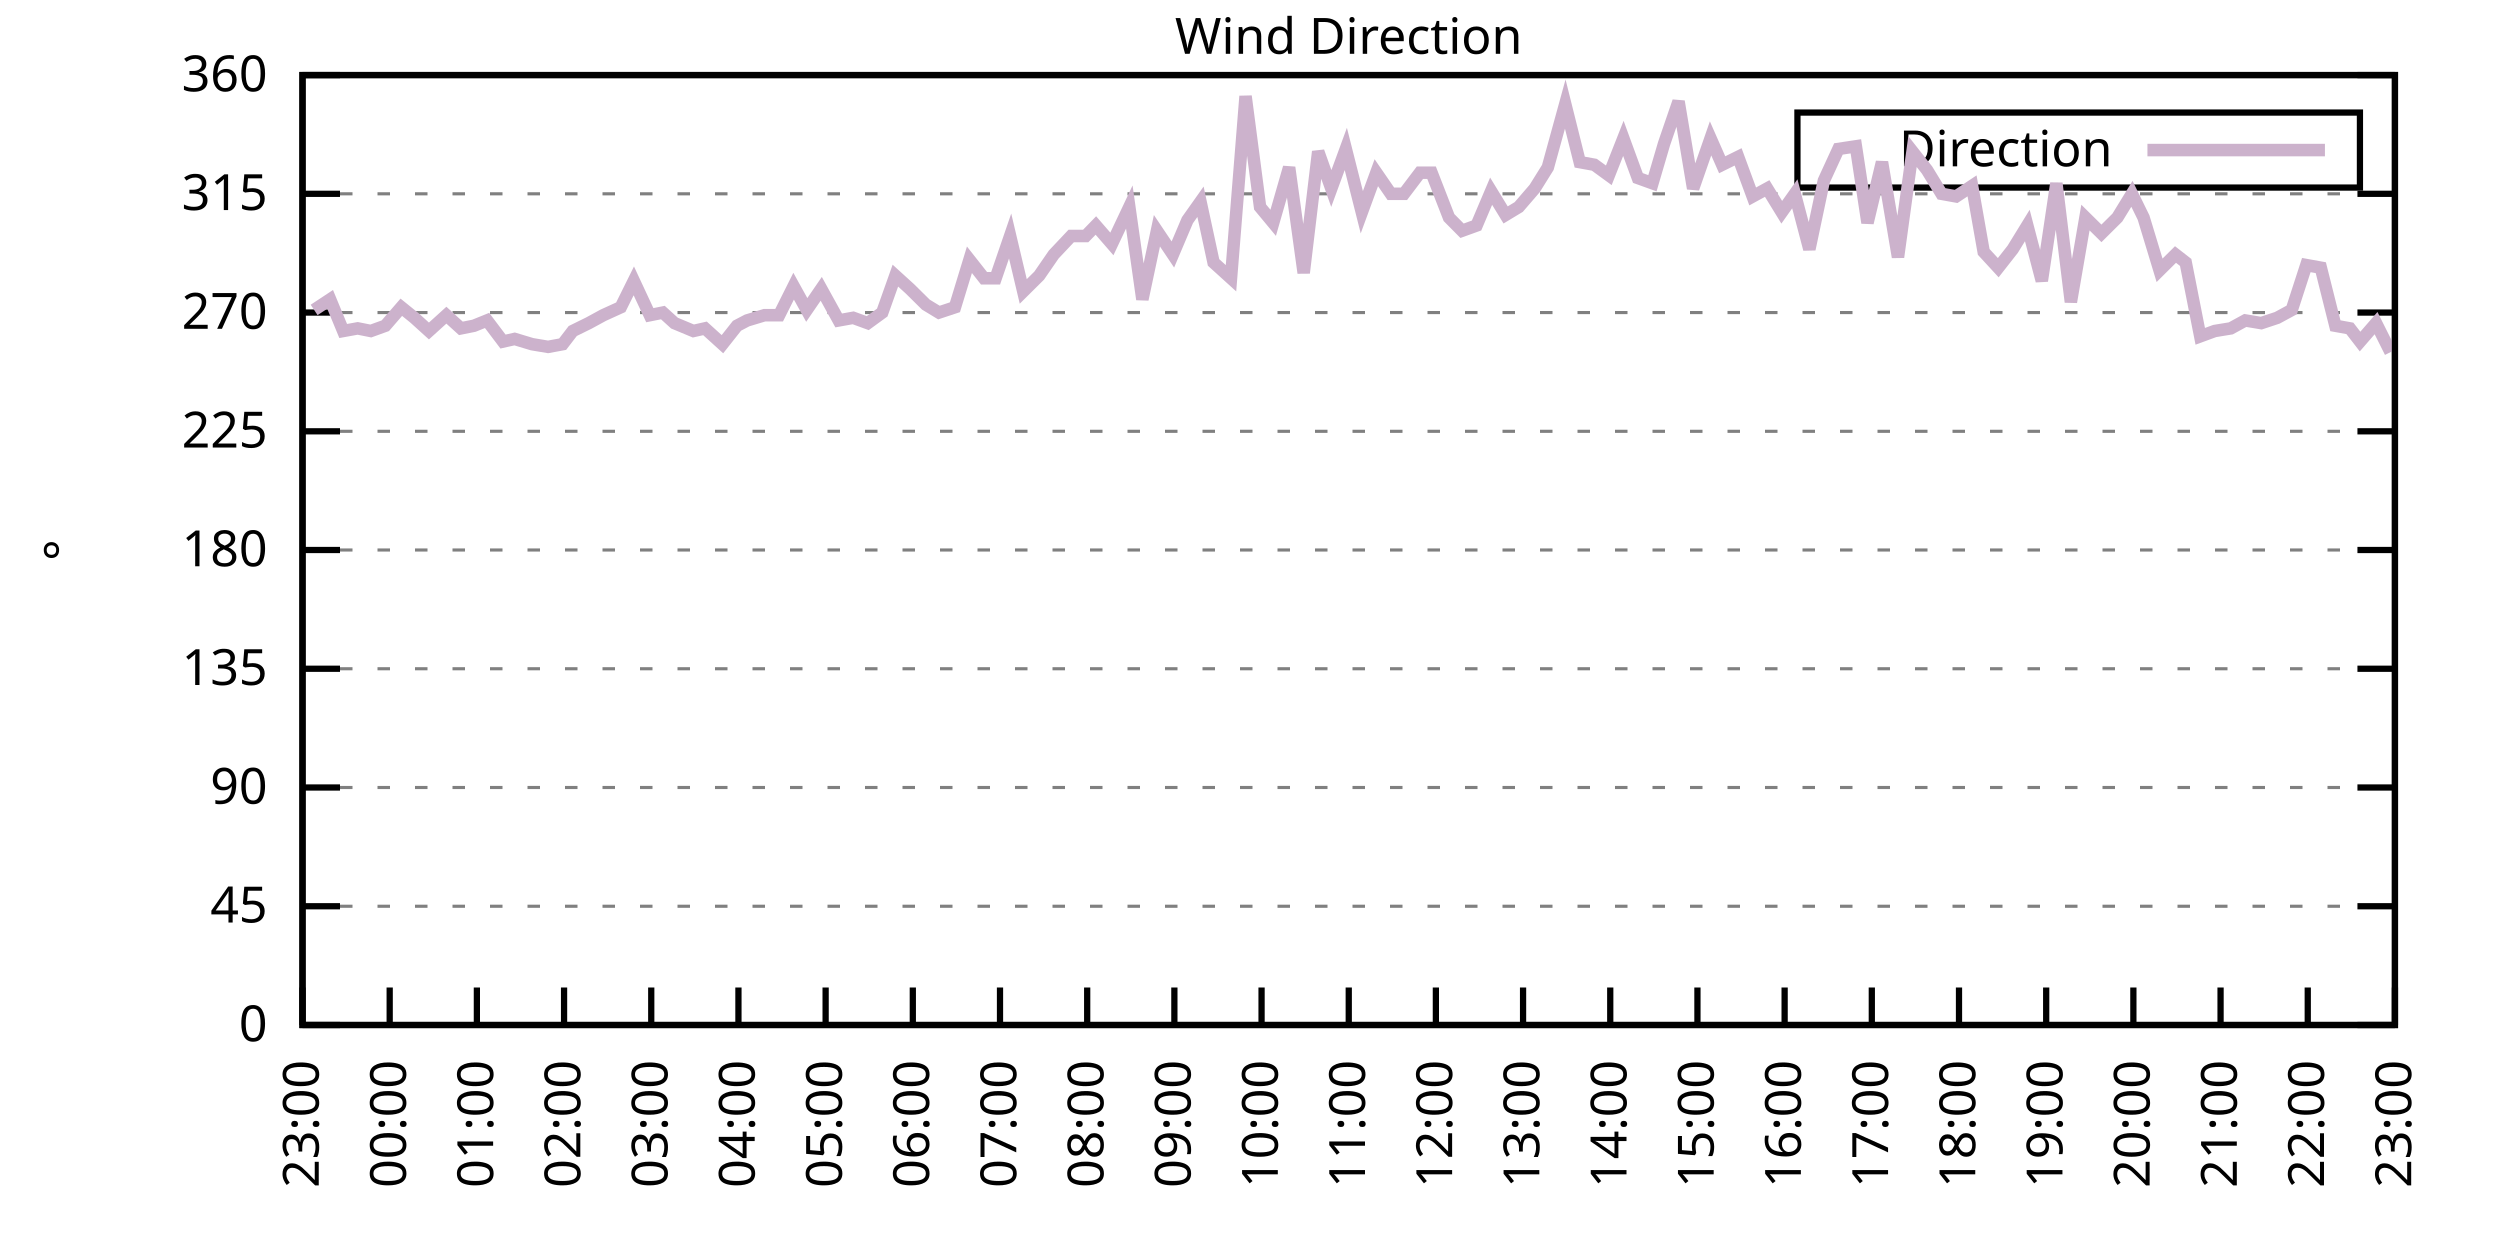
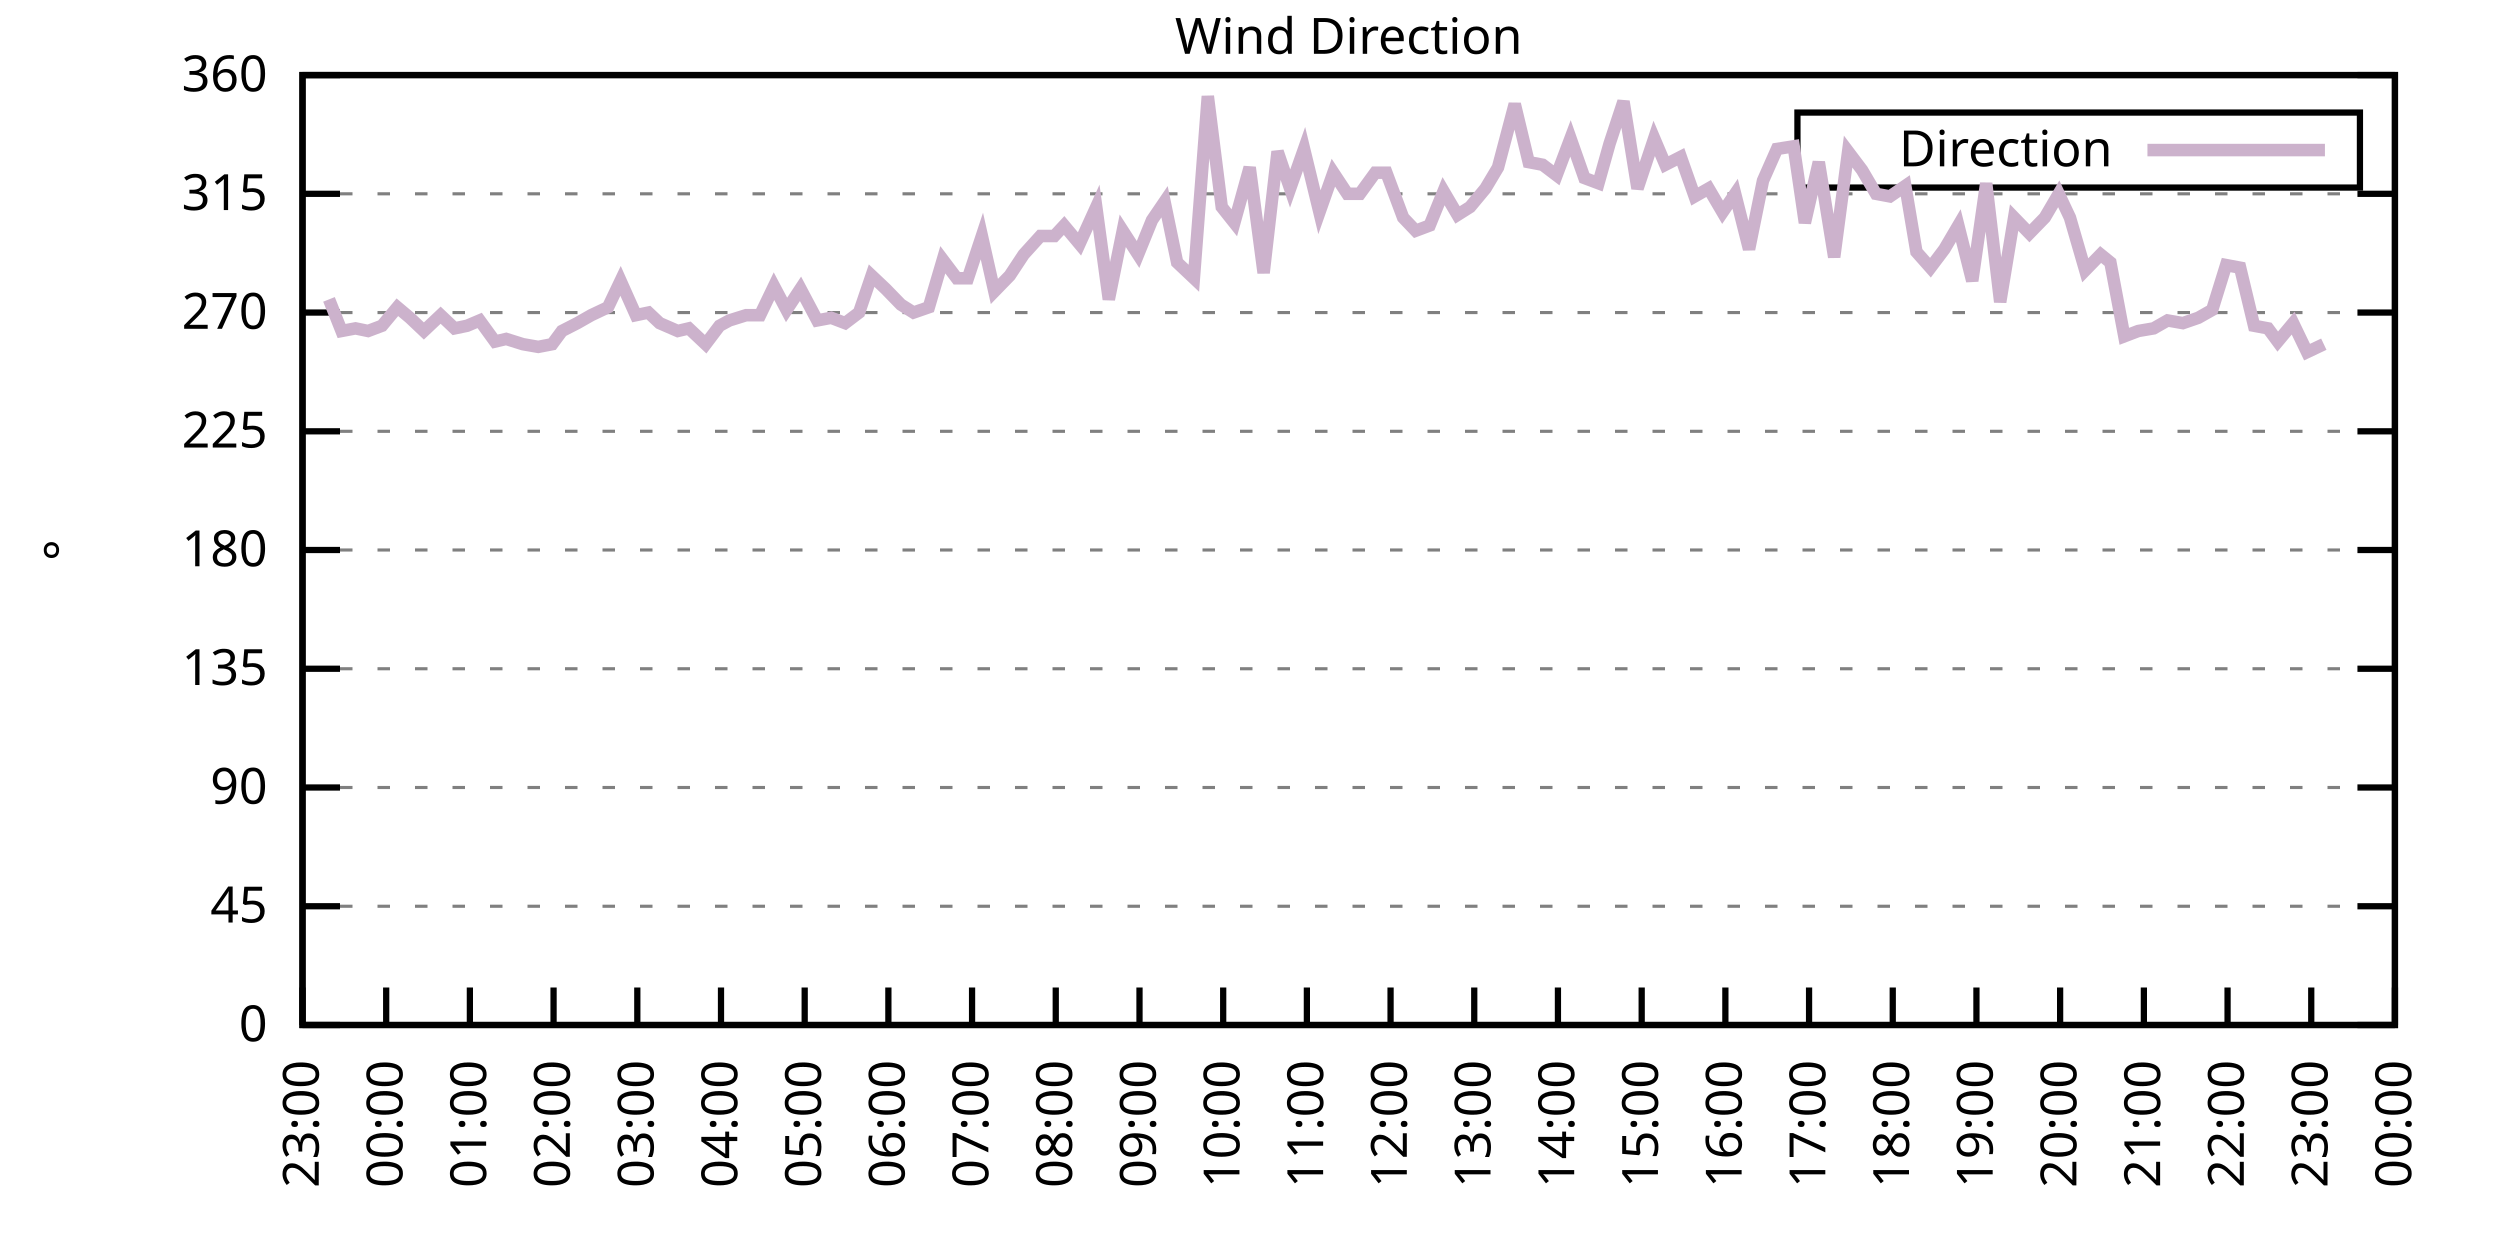
<svg xmlns="http://www.w3.org/2000/svg" xmlns:xlink="http://www.w3.org/1999/xlink" width="400" height="200" viewBox="0 0 400 200">
  <g id="gnuplot_canvas">
    <rect x="0" y="0" width="400" height="200" fill="none" />
    <defs>
      <circle id="gpDot" r="0.5" stroke-width="0.5" stroke="currentColor" />
      <path id="gpPt0" stroke-width="0.333" stroke="currentColor" d="M-1,0 h2 M0,-1 v2" />
      <path id="gpPt1" stroke-width="0.333" stroke="currentColor" d="M-1,-1 L1,1 M1,-1 L-1,1" />
      <path id="gpPt2" stroke-width="0.333" stroke="currentColor" d="M-1,0 L1,0 M0,-1 L0,1 M-1,-1 L1,1 M-1,1 L1,-1" />
      <rect id="gpPt3" stroke-width="0.333" stroke="currentColor" x="-1" y="-1" width="2" height="2" />
      <rect id="gpPt4" stroke-width="0.333" stroke="currentColor" fill="currentColor" x="-1" y="-1" width="2" height="2" />
      <circle id="gpPt5" stroke-width="0.333" stroke="currentColor" cx="0" cy="0" r="1" />
      <use xlink:href="#gpPt5" id="gpPt6" fill="currentColor" stroke="none" />
      <path id="gpPt7" stroke-width="0.333" stroke="currentColor" d="M0,-1.33 L-1.33,0.67 L1.33,0.67 z" />
      <use xlink:href="#gpPt7" id="gpPt8" fill="currentColor" stroke="none" />
      <use xlink:href="#gpPt7" id="gpPt9" stroke="currentColor" transform="rotate(180)" />
      <use xlink:href="#gpPt9" id="gpPt10" fill="currentColor" stroke="none" />
      <use xlink:href="#gpPt3" id="gpPt11" stroke="currentColor" transform="rotate(45)" />
      <use xlink:href="#gpPt11" id="gpPt12" fill="currentColor" stroke="none" />
      <path id="gpPt13" stroke-width="0.333" stroke="currentColor" d="M0,1.330 L1.265,0.411 L0.782,-1.067 L-0.782,-1.076 L-1.265,0.411 z" />
      <use xlink:href="#gpPt13" id="gpPt14" fill="currentColor" stroke="none" />
      <filter id="textbox" filterUnits="objectBoundingBox" x="0" y="0" height="1" width="1">
        <feFlood flood-color="white" flood-opacity="1" result="bgnd" />
        <feComposite in="SourceGraphic" in2="bgnd" operator="atop" />
      </filter>
      <filter id="greybox" filterUnits="objectBoundingBox" x="0" y="0" height="1" width="1">
        <feFlood flood-color="lightgrey" flood-opacity="1" result="grey" />
        <feComposite in="SourceGraphic" in2="grey" operator="atop" />
      </filter>
    </defs>
    <g fill="none" color="white" stroke="currentColor" stroke-width="1.00" stroke-linecap="butt" stroke-linejoin="miter">
</g>
    <g fill="none" color="black" stroke="currentColor" stroke-width="1.00" stroke-linecap="butt" stroke-linejoin="miter">
      <g stroke="none" shape-rendering="crispEdges">
        <polygon fill="rgb(255, 255, 255)" points="48.40,164.00 383.18,164.00 383.18,12.02 48.40,12.02 " />
      </g>
    </g>
    <g fill="none" color="black" stroke="currentColor" stroke-width="1.00" stroke-linecap="butt" stroke-linejoin="miter">
</g>
    <g fill="none" color="black" stroke="black" stroke-width="0.50" stroke-linecap="butt" stroke-linejoin="miter">
</g>
    <g fill="none" color="gray" stroke="currentColor" stroke-width="0.50" stroke-linecap="butt" stroke-linejoin="miter">
      <path stroke="gray" stroke-dasharray="2,4" class="gridline" d="M48.40,164.00 L383.19,164.00  " />
    </g>
    <g fill="none" color="gray" stroke="gray" stroke-width="1.00" stroke-linecap="butt" stroke-linejoin="miter">
</g>
    <g fill="none" color="black" stroke="currentColor" stroke-width="1.00" stroke-linecap="butt" stroke-linejoin="miter">
      <path stroke="black" d="M48.40,164.00 L54.40,164.00 M383.19,164.00 L377.19,164.00  " />
      <g transform="translate(42.80,166.60)" stroke="none" fill="black" font-family="Sans" font-size="8.00" text-anchor="end">
        <text>
          <tspan font-family="Sans"> 0</tspan>
        </text>
      </g>
    </g>
    <g fill="none" color="black" stroke="currentColor" stroke-width="1.00" stroke-linecap="butt" stroke-linejoin="miter">
</g>
    <g fill="none" color="black" stroke="black" stroke-width="0.50" stroke-linecap="butt" stroke-linejoin="miter">
</g>
    <g fill="none" color="gray" stroke="currentColor" stroke-width="0.50" stroke-linecap="butt" stroke-linejoin="miter">
      <path stroke="gray" stroke-dasharray="2,4" class="gridline" d="M48.40,145.00 L383.19,145.00  " />
    </g>
    <g fill="none" color="gray" stroke="gray" stroke-width="1.00" stroke-linecap="butt" stroke-linejoin="miter">
</g>
    <g fill="none" color="black" stroke="currentColor" stroke-width="1.00" stroke-linecap="butt" stroke-linejoin="miter">
      <path stroke="black" d="M48.40,145.00 L54.40,145.00 M383.19,145.00 L377.19,145.00  " />
      <g transform="translate(42.80,147.60)" stroke="none" fill="black" font-family="Sans" font-size="8.00" text-anchor="end">
        <text>
          <tspan font-family="Sans"> 45</tspan>
        </text>
      </g>
    </g>
    <g fill="none" color="black" stroke="currentColor" stroke-width="1.00" stroke-linecap="butt" stroke-linejoin="miter">
</g>
    <g fill="none" color="black" stroke="black" stroke-width="0.50" stroke-linecap="butt" stroke-linejoin="miter">
</g>
    <g fill="none" color="gray" stroke="currentColor" stroke-width="0.50" stroke-linecap="butt" stroke-linejoin="miter">
      <path stroke="gray" stroke-dasharray="2,4" class="gridline" d="M48.40,126.00 L383.19,126.00  " />
    </g>
    <g fill="none" color="gray" stroke="gray" stroke-width="1.00" stroke-linecap="butt" stroke-linejoin="miter">
</g>
    <g fill="none" color="black" stroke="currentColor" stroke-width="1.00" stroke-linecap="butt" stroke-linejoin="miter">
      <path stroke="black" d="M48.40,126.00 L54.40,126.00 M383.19,126.00 L377.19,126.00  " />
      <g transform="translate(42.80,128.60)" stroke="none" fill="black" font-family="Sans" font-size="8.00" text-anchor="end">
        <text>
          <tspan font-family="Sans"> 90</tspan>
        </text>
      </g>
    </g>
    <g fill="none" color="black" stroke="currentColor" stroke-width="1.00" stroke-linecap="butt" stroke-linejoin="miter">
</g>
    <g fill="none" color="black" stroke="black" stroke-width="0.50" stroke-linecap="butt" stroke-linejoin="miter">
</g>
    <g fill="none" color="gray" stroke="currentColor" stroke-width="0.50" stroke-linecap="butt" stroke-linejoin="miter">
      <path stroke="gray" stroke-dasharray="2,4" class="gridline" d="M48.40,107.00 L383.19,107.00  " />
    </g>
    <g fill="none" color="gray" stroke="gray" stroke-width="1.00" stroke-linecap="butt" stroke-linejoin="miter">
</g>
    <g fill="none" color="black" stroke="currentColor" stroke-width="1.00" stroke-linecap="butt" stroke-linejoin="miter">
      <path stroke="black" d="M48.40,107.00 L54.40,107.00 M383.19,107.00 L377.19,107.00  " />
      <g transform="translate(42.80,109.60)" stroke="none" fill="black" font-family="Sans" font-size="8.00" text-anchor="end">
        <text>
          <tspan font-family="Sans"> 135</tspan>
        </text>
      </g>
    </g>
    <g fill="none" color="black" stroke="currentColor" stroke-width="1.00" stroke-linecap="butt" stroke-linejoin="miter">
</g>
    <g fill="none" color="black" stroke="black" stroke-width="0.50" stroke-linecap="butt" stroke-linejoin="miter">
</g>
    <g fill="none" color="gray" stroke="currentColor" stroke-width="0.50" stroke-linecap="butt" stroke-linejoin="miter">
      <path stroke="gray" stroke-dasharray="2,4" class="gridline" d="M48.40,88.00 L383.19,88.00  " />
    </g>
    <g fill="none" color="gray" stroke="gray" stroke-width="1.00" stroke-linecap="butt" stroke-linejoin="miter">
</g>
    <g fill="none" color="black" stroke="currentColor" stroke-width="1.00" stroke-linecap="butt" stroke-linejoin="miter">
      <path stroke="black" d="M48.40,88.00 L54.40,88.00 M383.19,88.00 L377.19,88.00  " />
      <g transform="translate(42.80,90.60)" stroke="none" fill="black" font-family="Sans" font-size="8.00" text-anchor="end">
        <text>
          <tspan font-family="Sans"> 180</tspan>
        </text>
      </g>
    </g>
    <g fill="none" color="black" stroke="currentColor" stroke-width="1.00" stroke-linecap="butt" stroke-linejoin="miter">
</g>
    <g fill="none" color="black" stroke="black" stroke-width="0.50" stroke-linecap="butt" stroke-linejoin="miter">
</g>
    <g fill="none" color="gray" stroke="currentColor" stroke-width="0.50" stroke-linecap="butt" stroke-linejoin="miter">
      <path stroke="gray" stroke-dasharray="2,4" class="gridline" d="M48.40,69.01 L383.19,69.01  " />
    </g>
    <g fill="none" color="gray" stroke="gray" stroke-width="1.00" stroke-linecap="butt" stroke-linejoin="miter">
</g>
    <g fill="none" color="black" stroke="currentColor" stroke-width="1.00" stroke-linecap="butt" stroke-linejoin="miter">
      <path stroke="black" d="M48.40,69.01 L54.40,69.01 M383.19,69.01 L377.19,69.01  " />
      <g transform="translate(42.80,71.61)" stroke="none" fill="black" font-family="Sans" font-size="8.00" text-anchor="end">
        <text>
          <tspan font-family="Sans"> 225</tspan>
        </text>
      </g>
    </g>
    <g fill="none" color="black" stroke="currentColor" stroke-width="1.00" stroke-linecap="butt" stroke-linejoin="miter">
</g>
    <g fill="none" color="black" stroke="black" stroke-width="0.50" stroke-linecap="butt" stroke-linejoin="miter">
</g>
    <g fill="none" color="gray" stroke="currentColor" stroke-width="0.50" stroke-linecap="butt" stroke-linejoin="miter">
      <path stroke="gray" stroke-dasharray="2,4" class="gridline" d="M48.40,50.01 L383.19,50.01  " />
    </g>
    <g fill="none" color="gray" stroke="gray" stroke-width="1.00" stroke-linecap="butt" stroke-linejoin="miter">
</g>
    <g fill="none" color="black" stroke="currentColor" stroke-width="1.00" stroke-linecap="butt" stroke-linejoin="miter">
      <path stroke="black" d="M48.40,50.01 L54.40,50.01 M383.19,50.01 L377.19,50.01  " />
      <g transform="translate(42.80,52.61)" stroke="none" fill="black" font-family="Sans" font-size="8.00" text-anchor="end">
        <text>
          <tspan font-family="Sans"> 270</tspan>
        </text>
      </g>
    </g>
    <g fill="none" color="black" stroke="currentColor" stroke-width="1.00" stroke-linecap="butt" stroke-linejoin="miter">
</g>
    <g fill="none" color="black" stroke="black" stroke-width="0.50" stroke-linecap="butt" stroke-linejoin="miter">
</g>
    <g fill="none" color="gray" stroke="currentColor" stroke-width="0.50" stroke-linecap="butt" stroke-linejoin="miter">
      <path stroke="gray" stroke-dasharray="2,4" class="gridline" d="M48.40,31.01 L383.19,31.01  " />
    </g>
    <g fill="none" color="gray" stroke="gray" stroke-width="1.00" stroke-linecap="butt" stroke-linejoin="miter">
</g>
    <g fill="none" color="black" stroke="currentColor" stroke-width="1.00" stroke-linecap="butt" stroke-linejoin="miter">
      <path stroke="black" d="M48.40,31.01 L54.40,31.01 M383.19,31.01 L377.19,31.01  " />
      <g transform="translate(42.80,33.61)" stroke="none" fill="black" font-family="Sans" font-size="8.00" text-anchor="end">
        <text>
          <tspan font-family="Sans"> 315</tspan>
        </text>
      </g>
    </g>
    <g fill="none" color="black" stroke="currentColor" stroke-width="1.00" stroke-linecap="butt" stroke-linejoin="miter">
</g>
    <g fill="none" color="black" stroke="black" stroke-width="0.50" stroke-linecap="butt" stroke-linejoin="miter">
</g>
    <g fill="none" color="gray" stroke="currentColor" stroke-width="0.50" stroke-linecap="butt" stroke-linejoin="miter">
      <path stroke="gray" stroke-dasharray="2,4" class="gridline" d="M48.40,12.01 L383.19,12.01  " />
    </g>
    <g fill="none" color="gray" stroke="gray" stroke-width="1.00" stroke-linecap="butt" stroke-linejoin="miter">
</g>
    <g fill="none" color="black" stroke="currentColor" stroke-width="1.00" stroke-linecap="butt" stroke-linejoin="miter">
      <path stroke="black" d="M48.40,12.01 L54.40,12.01 M383.19,12.01 L377.19,12.01  " />
      <g transform="translate(42.80,14.61)" stroke="none" fill="black" font-family="Sans" font-size="8.00" text-anchor="end">
        <text>
          <tspan font-family="Sans"> 360</tspan>
        </text>
      </g>
    </g>
    <g fill="none" color="black" stroke="currentColor" stroke-width="1.00" stroke-linecap="butt" stroke-linejoin="miter">
      <path stroke="black" d="M48.40,164.00 L48.40,158.00  " />
      <g transform="translate(51.00,169.60) rotate(270.00)" stroke="none" fill="black" font-family="Sans" font-size="8.00" text-anchor="end">
        <text>
          <tspan font-family="Sans">23:00</tspan>
        </text>
      </g>
    </g>
    <g fill="none" color="black" stroke="currentColor" stroke-width="1.00" stroke-linecap="butt" stroke-linejoin="miter">
-       <path stroke="black" d="M62.35,164.00 L62.35,158.00  " />
-       <g transform="translate(64.95,169.60) rotate(270.00)" stroke="none" fill="black" font-family="Sans" font-size="8.00" text-anchor="end">
+       <path stroke="black" d="M61.79,164.00 L61.79,158.00  " />
+       <g transform="translate(64.39,169.60) rotate(270.00)" stroke="none" fill="black" font-family="Sans" font-size="8.00" text-anchor="end">
        <text>
          <tspan font-family="Sans">00:00</tspan>
        </text>
      </g>
    </g>
    <g fill="none" color="black" stroke="currentColor" stroke-width="1.00" stroke-linecap="butt" stroke-linejoin="miter">
-       <path stroke="black" d="M76.30,164.00 L76.30,158.00  " />
-       <g transform="translate(78.90,169.60) rotate(270.00)" stroke="none" fill="black" font-family="Sans" font-size="8.00" text-anchor="end">
+       <path stroke="black" d="M75.18,164.00 L75.18,158.00  " />
+       <g transform="translate(77.78,169.60) rotate(270.00)" stroke="none" fill="black" font-family="Sans" font-size="8.00" text-anchor="end">
        <text>
          <tspan font-family="Sans">01:00</tspan>
        </text>
      </g>
    </g>
    <g fill="none" color="black" stroke="currentColor" stroke-width="1.00" stroke-linecap="butt" stroke-linejoin="miter">
-       <path stroke="black" d="M90.25,164.00 L90.25,158.00  " />
-       <g transform="translate(92.85,169.60) rotate(270.00)" stroke="none" fill="black" font-family="Sans" font-size="8.00" text-anchor="end">
+       <path stroke="black" d="M88.57,164.00 L88.57,158.00  " />
+       <g transform="translate(91.17,169.60) rotate(270.00)" stroke="none" fill="black" font-family="Sans" font-size="8.00" text-anchor="end">
        <text>
          <tspan font-family="Sans">02:00</tspan>
        </text>
      </g>
    </g>
    <g fill="none" color="black" stroke="currentColor" stroke-width="1.00" stroke-linecap="butt" stroke-linejoin="miter">
-       <path stroke="black" d="M104.20,164.00 L104.20,158.00  " />
-       <g transform="translate(106.80,169.60) rotate(270.00)" stroke="none" fill="black" font-family="Sans" font-size="8.00" text-anchor="end">
+       <path stroke="black" d="M101.97,164.00 L101.97,158.00  " />
+       <g transform="translate(104.57,169.60) rotate(270.00)" stroke="none" fill="black" font-family="Sans" font-size="8.00" text-anchor="end">
        <text>
          <tspan font-family="Sans">03:00</tspan>
        </text>
      </g>
    </g>
    <g fill="none" color="black" stroke="currentColor" stroke-width="1.00" stroke-linecap="butt" stroke-linejoin="miter">
-       <path stroke="black" d="M118.15,164.00 L118.15,158.00  " />
-       <g transform="translate(120.75,169.60) rotate(270.00)" stroke="none" fill="black" font-family="Sans" font-size="8.00" text-anchor="end">
+       <path stroke="black" d="M115.36,164.00 L115.36,158.00  " />
+       <g transform="translate(117.96,169.60) rotate(270.00)" stroke="none" fill="black" font-family="Sans" font-size="8.00" text-anchor="end">
        <text>
          <tspan font-family="Sans">04:00</tspan>
        </text>
      </g>
    </g>
    <g fill="none" color="black" stroke="currentColor" stroke-width="1.00" stroke-linecap="butt" stroke-linejoin="miter">
-       <path stroke="black" d="M132.10,164.00 L132.10,158.00  " />
-       <g transform="translate(134.70,169.60) rotate(270.00)" stroke="none" fill="black" font-family="Sans" font-size="8.00" text-anchor="end">
+       <path stroke="black" d="M128.75,164.00 L128.75,158.00  " />
+       <g transform="translate(131.35,169.60) rotate(270.00)" stroke="none" fill="black" font-family="Sans" font-size="8.00" text-anchor="end">
        <text>
          <tspan font-family="Sans">05:00</tspan>
        </text>
      </g>
    </g>
    <g fill="none" color="black" stroke="currentColor" stroke-width="1.00" stroke-linecap="butt" stroke-linejoin="miter">
-       <path stroke="black" d="M146.05,164.00 L146.05,158.00  " />
-       <g transform="translate(148.65,169.60) rotate(270.00)" stroke="none" fill="black" font-family="Sans" font-size="8.00" text-anchor="end">
+       <path stroke="black" d="M142.14,164.00 L142.14,158.00  " />
+       <g transform="translate(144.74,169.60) rotate(270.00)" stroke="none" fill="black" font-family="Sans" font-size="8.00" text-anchor="end">
        <text>
          <tspan font-family="Sans">06:00</tspan>
        </text>
      </g>
    </g>
    <g fill="none" color="black" stroke="currentColor" stroke-width="1.00" stroke-linecap="butt" stroke-linejoin="miter">
-       <path stroke="black" d="M160.00,164.00 L160.00,158.00  " />
-       <g transform="translate(162.60,169.60) rotate(270.00)" stroke="none" fill="black" font-family="Sans" font-size="8.00" text-anchor="end">
+       <path stroke="black" d="M155.53,164.00 L155.53,158.00  " />
+       <g transform="translate(158.13,169.60) rotate(270.00)" stroke="none" fill="black" font-family="Sans" font-size="8.00" text-anchor="end">
        <text>
          <tspan font-family="Sans">07:00</tspan>
        </text>
      </g>
    </g>
    <g fill="none" color="black" stroke="currentColor" stroke-width="1.00" stroke-linecap="butt" stroke-linejoin="miter">
-       <path stroke="black" d="M173.95,164.00 L173.95,158.00  " />
-       <g transform="translate(176.55,169.60) rotate(270.00)" stroke="none" fill="black" font-family="Sans" font-size="8.00" text-anchor="end">
+       <path stroke="black" d="M168.92,164.00 L168.92,158.00  " />
+       <g transform="translate(171.52,169.60) rotate(270.00)" stroke="none" fill="black" font-family="Sans" font-size="8.00" text-anchor="end">
        <text>
          <tspan font-family="Sans">08:00</tspan>
        </text>
      </g>
    </g>
    <g fill="none" color="black" stroke="currentColor" stroke-width="1.00" stroke-linecap="butt" stroke-linejoin="miter">
-       <path stroke="black" d="M187.90,164.00 L187.90,158.00  " />
-       <g transform="translate(190.50,169.60) rotate(270.00)" stroke="none" fill="black" font-family="Sans" font-size="8.00" text-anchor="end">
+       <path stroke="black" d="M182.32,164.00 L182.32,158.00  " />
+       <g transform="translate(184.92,169.60) rotate(270.00)" stroke="none" fill="black" font-family="Sans" font-size="8.00" text-anchor="end">
        <text>
          <tspan font-family="Sans">09:00</tspan>
        </text>
      </g>
    </g>
    <g fill="none" color="black" stroke="currentColor" stroke-width="1.00" stroke-linecap="butt" stroke-linejoin="miter">
-       <path stroke="black" d="M201.85,164.00 L201.85,158.00  " />
-       <g transform="translate(204.45,169.60) rotate(270.00)" stroke="none" fill="black" font-family="Sans" font-size="8.00" text-anchor="end">
+       <path stroke="black" d="M195.71,164.00 L195.71,158.00  " />
+       <g transform="translate(198.31,169.60) rotate(270.00)" stroke="none" fill="black" font-family="Sans" font-size="8.00" text-anchor="end">
        <text>
          <tspan font-family="Sans">10:00</tspan>
        </text>
      </g>
    </g>
    <g fill="none" color="black" stroke="currentColor" stroke-width="1.00" stroke-linecap="butt" stroke-linejoin="miter">
-       <path stroke="black" d="M215.80,164.00 L215.80,158.00  " />
-       <g transform="translate(218.40,169.60) rotate(270.00)" stroke="none" fill="black" font-family="Sans" font-size="8.00" text-anchor="end">
+       <path stroke="black" d="M209.10,164.00 L209.10,158.00  " />
+       <g transform="translate(211.70,169.60) rotate(270.00)" stroke="none" fill="black" font-family="Sans" font-size="8.00" text-anchor="end">
        <text>
          <tspan font-family="Sans">11:00</tspan>
        </text>
      </g>
    </g>
    <g fill="none" color="black" stroke="currentColor" stroke-width="1.00" stroke-linecap="butt" stroke-linejoin="miter">
-       <path stroke="black" d="M229.74,164.00 L229.74,158.00  " />
-       <g transform="translate(232.34,169.60) rotate(270.00)" stroke="none" fill="black" font-family="Sans" font-size="8.00" text-anchor="end">
+       <path stroke="black" d="M222.49,164.00 L222.49,158.00  " />
+       <g transform="translate(225.09,169.60) rotate(270.00)" stroke="none" fill="black" font-family="Sans" font-size="8.00" text-anchor="end">
        <text>
          <tspan font-family="Sans">12:00</tspan>
        </text>
      </g>
    </g>
    <g fill="none" color="black" stroke="currentColor" stroke-width="1.00" stroke-linecap="butt" stroke-linejoin="miter">
-       <path stroke="black" d="M243.69,164.00 L243.69,158.00  " />
-       <g transform="translate(246.29,169.60) rotate(270.00)" stroke="none" fill="black" font-family="Sans" font-size="8.00" text-anchor="end">
+       <path stroke="black" d="M235.88,164.00 L235.88,158.00  " />
+       <g transform="translate(238.48,169.60) rotate(270.00)" stroke="none" fill="black" font-family="Sans" font-size="8.00" text-anchor="end">
        <text>
          <tspan font-family="Sans">13:00</tspan>
        </text>
      </g>
    </g>
    <g fill="none" color="black" stroke="currentColor" stroke-width="1.00" stroke-linecap="butt" stroke-linejoin="miter">
-       <path stroke="black" d="M257.64,164.00 L257.64,158.00  " />
-       <g transform="translate(260.24,169.60) rotate(270.00)" stroke="none" fill="black" font-family="Sans" font-size="8.00" text-anchor="end">
+       <path stroke="black" d="M249.27,164.00 L249.27,158.00  " />
+       <g transform="translate(251.87,169.60) rotate(270.00)" stroke="none" fill="black" font-family="Sans" font-size="8.00" text-anchor="end">
        <text>
          <tspan font-family="Sans">14:00</tspan>
        </text>
      </g>
    </g>
    <g fill="none" color="black" stroke="currentColor" stroke-width="1.00" stroke-linecap="butt" stroke-linejoin="miter">
-       <path stroke="black" d="M271.59,164.00 L271.59,158.00  " />
-       <g transform="translate(274.19,169.60) rotate(270.00)" stroke="none" fill="black" font-family="Sans" font-size="8.00" text-anchor="end">
+       <path stroke="black" d="M262.67,164.00 L262.67,158.00  " />
+       <g transform="translate(265.27,169.60) rotate(270.00)" stroke="none" fill="black" font-family="Sans" font-size="8.00" text-anchor="end">
        <text>
          <tspan font-family="Sans">15:00</tspan>
        </text>
      </g>
    </g>
    <g fill="none" color="black" stroke="currentColor" stroke-width="1.00" stroke-linecap="butt" stroke-linejoin="miter">
-       <path stroke="black" d="M285.54,164.00 L285.54,158.00  " />
-       <g transform="translate(288.14,169.60) rotate(270.00)" stroke="none" fill="black" font-family="Sans" font-size="8.00" text-anchor="end">
+       <path stroke="black" d="M276.06,164.00 L276.06,158.00  " />
+       <g transform="translate(278.66,169.60) rotate(270.00)" stroke="none" fill="black" font-family="Sans" font-size="8.00" text-anchor="end">
        <text>
          <tspan font-family="Sans">16:00</tspan>
        </text>
      </g>
    </g>
    <g fill="none" color="black" stroke="currentColor" stroke-width="1.00" stroke-linecap="butt" stroke-linejoin="miter">
-       <path stroke="black" d="M299.49,164.00 L299.49,158.00  " />
-       <g transform="translate(302.09,169.60) rotate(270.00)" stroke="none" fill="black" font-family="Sans" font-size="8.00" text-anchor="end">
+       <path stroke="black" d="M289.45,164.00 L289.45,158.00  " />
+       <g transform="translate(292.05,169.60) rotate(270.00)" stroke="none" fill="black" font-family="Sans" font-size="8.00" text-anchor="end">
        <text>
          <tspan font-family="Sans">17:00</tspan>
        </text>
      </g>
    </g>
    <g fill="none" color="black" stroke="currentColor" stroke-width="1.00" stroke-linecap="butt" stroke-linejoin="miter">
-       <path stroke="black" d="M313.44,164.00 L313.44,158.00  " />
-       <g transform="translate(316.04,169.60) rotate(270.00)" stroke="none" fill="black" font-family="Sans" font-size="8.00" text-anchor="end">
+       <path stroke="black" d="M302.84,164.00 L302.84,158.00  " />
+       <g transform="translate(305.44,169.60) rotate(270.00)" stroke="none" fill="black" font-family="Sans" font-size="8.00" text-anchor="end">
        <text>
          <tspan font-family="Sans">18:00</tspan>
        </text>
      </g>
    </g>
    <g fill="none" color="black" stroke="currentColor" stroke-width="1.00" stroke-linecap="butt" stroke-linejoin="miter">
-       <path stroke="black" d="M327.39,164.00 L327.39,158.00  " />
-       <g transform="translate(329.99,169.60) rotate(270.00)" stroke="none" fill="black" font-family="Sans" font-size="8.00" text-anchor="end">
+       <path stroke="black" d="M316.23,164.00 L316.23,158.00  " />
+       <g transform="translate(318.83,169.60) rotate(270.00)" stroke="none" fill="black" font-family="Sans" font-size="8.00" text-anchor="end">
        <text>
          <tspan font-family="Sans">19:00</tspan>
        </text>
      </g>
    </g>
    <g fill="none" color="black" stroke="currentColor" stroke-width="1.00" stroke-linecap="butt" stroke-linejoin="miter">
-       <path stroke="black" d="M341.34,164.00 L341.34,158.00  " />
-       <g transform="translate(343.94,169.60) rotate(270.00)" stroke="none" fill="black" font-family="Sans" font-size="8.00" text-anchor="end">
+       <path stroke="black" d="M329.62,164.00 L329.62,158.00  " />
+       <g transform="translate(332.22,169.60) rotate(270.00)" stroke="none" fill="black" font-family="Sans" font-size="8.00" text-anchor="end">
        <text>
          <tspan font-family="Sans">20:00</tspan>
        </text>
      </g>
    </g>
    <g fill="none" color="black" stroke="currentColor" stroke-width="1.00" stroke-linecap="butt" stroke-linejoin="miter">
-       <path stroke="black" d="M355.29,164.00 L355.29,158.00  " />
-       <g transform="translate(357.89,169.60) rotate(270.00)" stroke="none" fill="black" font-family="Sans" font-size="8.00" text-anchor="end">
+       <path stroke="black" d="M343.02,164.00 L343.02,158.00  " />
+       <g transform="translate(345.62,169.60) rotate(270.00)" stroke="none" fill="black" font-family="Sans" font-size="8.00" text-anchor="end">
        <text>
          <tspan font-family="Sans">21:00</tspan>
        </text>
      </g>
    </g>
    <g fill="none" color="black" stroke="currentColor" stroke-width="1.00" stroke-linecap="butt" stroke-linejoin="miter">
-       <path stroke="black" d="M369.24,164.00 L369.24,158.00  " />
-       <g transform="translate(371.84,169.60) rotate(270.00)" stroke="none" fill="black" font-family="Sans" font-size="8.00" text-anchor="end">
+       <path stroke="black" d="M356.41,164.00 L356.41,158.00  " />
+       <g transform="translate(359.01,169.60) rotate(270.00)" stroke="none" fill="black" font-family="Sans" font-size="8.00" text-anchor="end">
        <text>
          <tspan font-family="Sans">22:00</tspan>
+         </text>
+       </g>
+     </g>
+     <g fill="none" color="black" stroke="currentColor" stroke-width="1.00" stroke-linecap="butt" stroke-linejoin="miter">
+       <path stroke="black" d="M369.80,164.00 L369.80,158.00  " />
+       <g transform="translate(372.40,169.60) rotate(270.00)" stroke="none" fill="black" font-family="Sans" font-size="8.00" text-anchor="end">
+         <text>
+           <tspan font-family="Sans">23:00</tspan>
        </text>
      </g>
    </g>
    <g fill="none" color="black" stroke="currentColor" stroke-width="1.00" stroke-linecap="butt" stroke-linejoin="miter">
      <path stroke="black" d="M383.19,164.00 L383.19,158.00  " />
      <g transform="translate(385.79,169.60) rotate(270.00)" stroke="none" fill="black" font-family="Sans" font-size="8.00" text-anchor="end">
        <text>
-           <tspan font-family="Sans">23:00</tspan>
+           <tspan font-family="Sans">00:00</tspan>
        </text>
      </g>
    </g>
    <g fill="none" color="black" stroke="currentColor" stroke-width="1.00" stroke-linecap="butt" stroke-linejoin="miter">
</g>
    <g fill="none" color="black" stroke="currentColor" stroke-width="1.00" stroke-linecap="butt" stroke-linejoin="miter">
      <path stroke="black" d="M48.40,12.01 L48.40,164.00 L383.19,164.00 L383.19,12.01 L48.40,12.01 Z  " />
    </g>
    <g fill="none" color="black" stroke="currentColor" stroke-width="1.00" stroke-linecap="butt" stroke-linejoin="miter">
</g>
    <g fill="none" color="black" stroke="currentColor" stroke-width="1.00" stroke-linecap="butt" stroke-linejoin="miter">
      <path stroke="black" d="M287.59,30.01 L287.59,18.01 L377.59,18.01 L377.59,30.01 L287.59,30.01 Z  " />
    </g>
    <g id="Wind_direction_plot_1">
      <g fill="none" color="white" stroke="black" stroke-width="2.00" stroke-linecap="butt" stroke-linejoin="miter">
</g>
      <g fill="none" color="black" stroke="currentColor" stroke-width="2.00" stroke-linecap="butt" stroke-linejoin="miter">
        <g transform="translate(337.99,26.61)" stroke="none" fill="black" font-family="Sans" font-size="8.00" text-anchor="end">
          <text>
            <tspan font-family="Sans">Direction</tspan>
          </text>
        </g>
      </g>
      <g fill="none" color="black" stroke="currentColor" stroke-width="2.00" stroke-linecap="butt" stroke-linejoin="miter">
-         <path stroke="rgb(204, 178, 204)" d="M343.59,24.01 L371.99,24.01 M50.26,49.59 L52.82,47.90 L54.91,52.96 L57.23,52.54 L59.33,52.96 L61.65,52.12   L64.21,49.16 L66.30,50.85 L68.63,52.96 L71.42,50.43 L73.74,52.54 L75.83,52.12 L77.93,51.27 L80.48,54.65   L82.34,54.23 L85.13,55.07 L87.69,55.50 L90.02,55.07 L91.64,52.96 L94.20,51.70 L96.53,50.43 L99.32,49.16   L101.41,44.94 L103.97,50.43 L106.06,50.01 L107.92,51.70 L110.94,52.96 L112.80,52.54 L115.59,55.07 L117.92,52.12   L119.54,51.27 L122.33,50.43 L124.66,50.43 L126.98,45.79 L129.08,49.59 L131.40,46.21 L134.19,51.27 L136.51,50.85   L138.84,51.70 L141.16,50.01 L143.26,44.10 L145.58,46.21 L148.14,48.74 L150.23,50.01 L152.79,49.16 L155.11,41.56   L157.44,44.52 L159.30,44.52 L161.62,37.76 L163.72,46.63 L166.27,44.10 L168.60,40.72 L171.39,37.76 L173.71,37.76   L175.34,36.08 L177.90,39.03 L180.69,33.12 L182.78,47.90 L185.11,36.92 L187.66,40.72 L189.99,35.23 L192.08,32.28   L194.17,41.99 L196.96,44.52 L199.29,15.39 L201.61,33.12 L203.71,35.65 L206.26,26.79 L208.59,43.67 L210.91,24.25   L213.01,30.16 L215.33,23.83 L217.89,33.96 L220.21,27.63 L222.54,31.01 L224.63,31.01 L227.19,27.63 L229.05,27.63   L231.84,34.81 L233.93,36.92 L236.25,36.08 L238.58,30.59 L240.90,34.39 L243.00,33.12 L245.55,30.16 L247.65,26.79   L250.44,16.65 L252.76,25.94 L255.09,26.36 L257.41,28.05 L259.74,22.14 L262.06,28.48 L264.39,29.32 L266.25,22.99   L268.57,16.23 L270.90,30.16 L273.69,22.14 L275.55,26.36 L278.10,25.10 L280.43,31.43 L282.75,30.16 L285.08,33.96   L287.17,31.01 L289.50,39.87 L291.82,28.90 L294.15,23.83 L296.94,23.41 L298.80,35.65 L301.12,25.94 L303.68,41.14   L306.00,24.25 L308.33,27.21 L310.65,31.01 L312.98,31.43 L315.53,29.74 L317.39,40.30 L319.72,42.83 L322.04,39.87   L324.37,36.08 L326.69,44.94 L329.02,29.32 L331.34,48.32 L333.67,34.81 L336.23,37.34 L338.78,34.81 L341.11,31.01   L342.97,34.81 L345.53,43.25 L348.08,40.72 L349.71,41.99 L352.04,53.81 L354.36,52.96 L356.92,52.54 L359.24,51.27   L361.80,51.70 L364.36,50.85 L366.68,49.59 L369.01,42.41 L371.33,42.83 L373.66,52.12 L375.98,52.54 L377.61,54.65   L380.17,51.70 L382.49,56.34  " />
+         <path stroke="rgb(204, 178, 204)" d="M343.59,24.01 L371.99,24.01 M52.64,47.90 L54.65,52.96 L56.88,52.54 L58.89,52.96 L61.12,52.12 L63.58,49.16   L65.59,50.85 L67.82,52.96 L70.50,50.43 L72.73,52.54 L74.74,52.12 L76.75,51.27 L79.20,54.65 L80.99,54.23   L83.66,55.07 L86.12,55.50 L88.35,55.07 L89.91,52.96 L92.37,51.70 L94.60,50.43 L97.28,49.16 L99.29,44.94   L101.74,50.43 L103.75,50.01 L105.54,51.70 L108.44,52.96 L110.22,52.54 L112.90,55.07 L115.13,52.12 L116.70,51.27   L119.38,50.43 L121.61,50.43 L123.84,45.79 L125.85,49.59 L128.08,46.21 L130.76,51.27 L132.99,50.85 L135.22,51.70   L137.45,50.01 L139.46,44.10 L141.69,46.21 L144.15,48.74 L146.16,50.01 L148.61,49.16 L150.85,41.56 L153.08,44.52   L154.86,44.52 L157.10,37.76 L159.10,46.63 L161.56,44.10 L163.79,40.72 L166.47,37.76 L168.70,37.76 L170.26,36.08   L172.72,39.03 L175.40,33.12 L177.41,47.90 L179.64,36.92 L182.09,40.72 L184.32,35.23 L186.33,32.28 L188.34,41.99   L191.02,44.52 L193.25,15.39 L195.48,33.12 L197.49,35.65 L199.95,26.79 L202.18,43.67 L204.41,24.25 L206.42,30.16   L208.65,23.83 L211.11,33.96 L213.34,27.63 L215.57,31.01 L217.58,31.01 L220.04,27.63 L221.82,27.63 L224.50,34.81   L226.51,36.92 L228.74,36.08 L230.97,30.59 L233.20,34.39 L235.21,33.12 L237.67,30.16 L239.68,26.79 L242.36,16.65   L244.59,25.94 L246.82,26.36 L249.05,28.05 L251.28,22.14 L253.51,28.48 L255.75,29.32 L257.53,22.99 L259.76,16.23   L262.00,30.16 L264.67,22.14 L266.46,26.36 L268.92,25.10 L271.15,31.43 L273.38,30.16 L275.61,33.96 L277.62,31.01   L279.85,39.87 L282.08,28.90 L284.32,23.83 L286.99,23.41 L288.78,35.65 L291.01,25.94 L293.47,41.14 L295.70,24.25   L297.93,27.21 L300.16,31.01 L302.39,31.43 L304.85,29.74 L306.63,40.30 L308.87,42.83 L311.10,39.87 L313.33,36.08   L315.56,44.94 L317.79,29.32 L320.03,48.32 L322.26,34.81 L324.71,37.34 L327.17,34.81 L329.40,31.01 L331.19,34.81   L333.64,43.25 L336.10,40.72 L337.66,41.99 L339.89,53.81 L342.12,52.96 L344.58,52.54 L346.81,51.27 L349.26,51.70   L351.72,50.85 L353.95,49.59 L356.18,42.41 L358.42,42.83 L360.65,52.12 L362.88,52.54 L364.44,54.65 L366.90,51.70   L369.13,56.34 L371.81,55.07  " />
      </g>
    </g>
    <g fill="none" color="black" stroke="currentColor" stroke-width="2.00" stroke-linecap="butt" stroke-linejoin="miter">
</g>
    <g fill="none" color="black" stroke="black" stroke-width="1.00" stroke-linecap="butt" stroke-linejoin="miter">
</g>
    <g fill="none" color="black" stroke="currentColor" stroke-width="1.00" stroke-linecap="butt" stroke-linejoin="miter">
      <path stroke="black" d="M48.40,12.01 L48.40,164.00 L383.19,164.00 L383.19,12.01 L48.40,12.01 Z  " />
      <g transform="translate(12.80,88.01) rotate(270.00)" stroke="none" fill="black" font-family="Sans" font-size="8.00" text-anchor="middle">
        <text>
          <tspan font-family="Sans">°</tspan>
        </text>
      </g>
    </g>
    <g fill="none" color="black" stroke="currentColor" stroke-width="1.00" stroke-linecap="butt" stroke-linejoin="miter">
</g>
    <g fill="none" color="black" stroke="currentColor" stroke-width="1.00" stroke-linecap="butt" stroke-linejoin="miter">
      <g transform="translate(215.79,8.61)" stroke="none" fill="black" font-family="Sans" font-size="8.00" text-anchor="middle">
        <text>
          <tspan font-family="Sans">Wind Direction</tspan>
        </text>
      </g>
    </g>
    <g fill="none" color="black" stroke="currentColor" stroke-width="1.00" stroke-linecap="butt" stroke-linejoin="miter">
</g>
  </g>
</svg>
